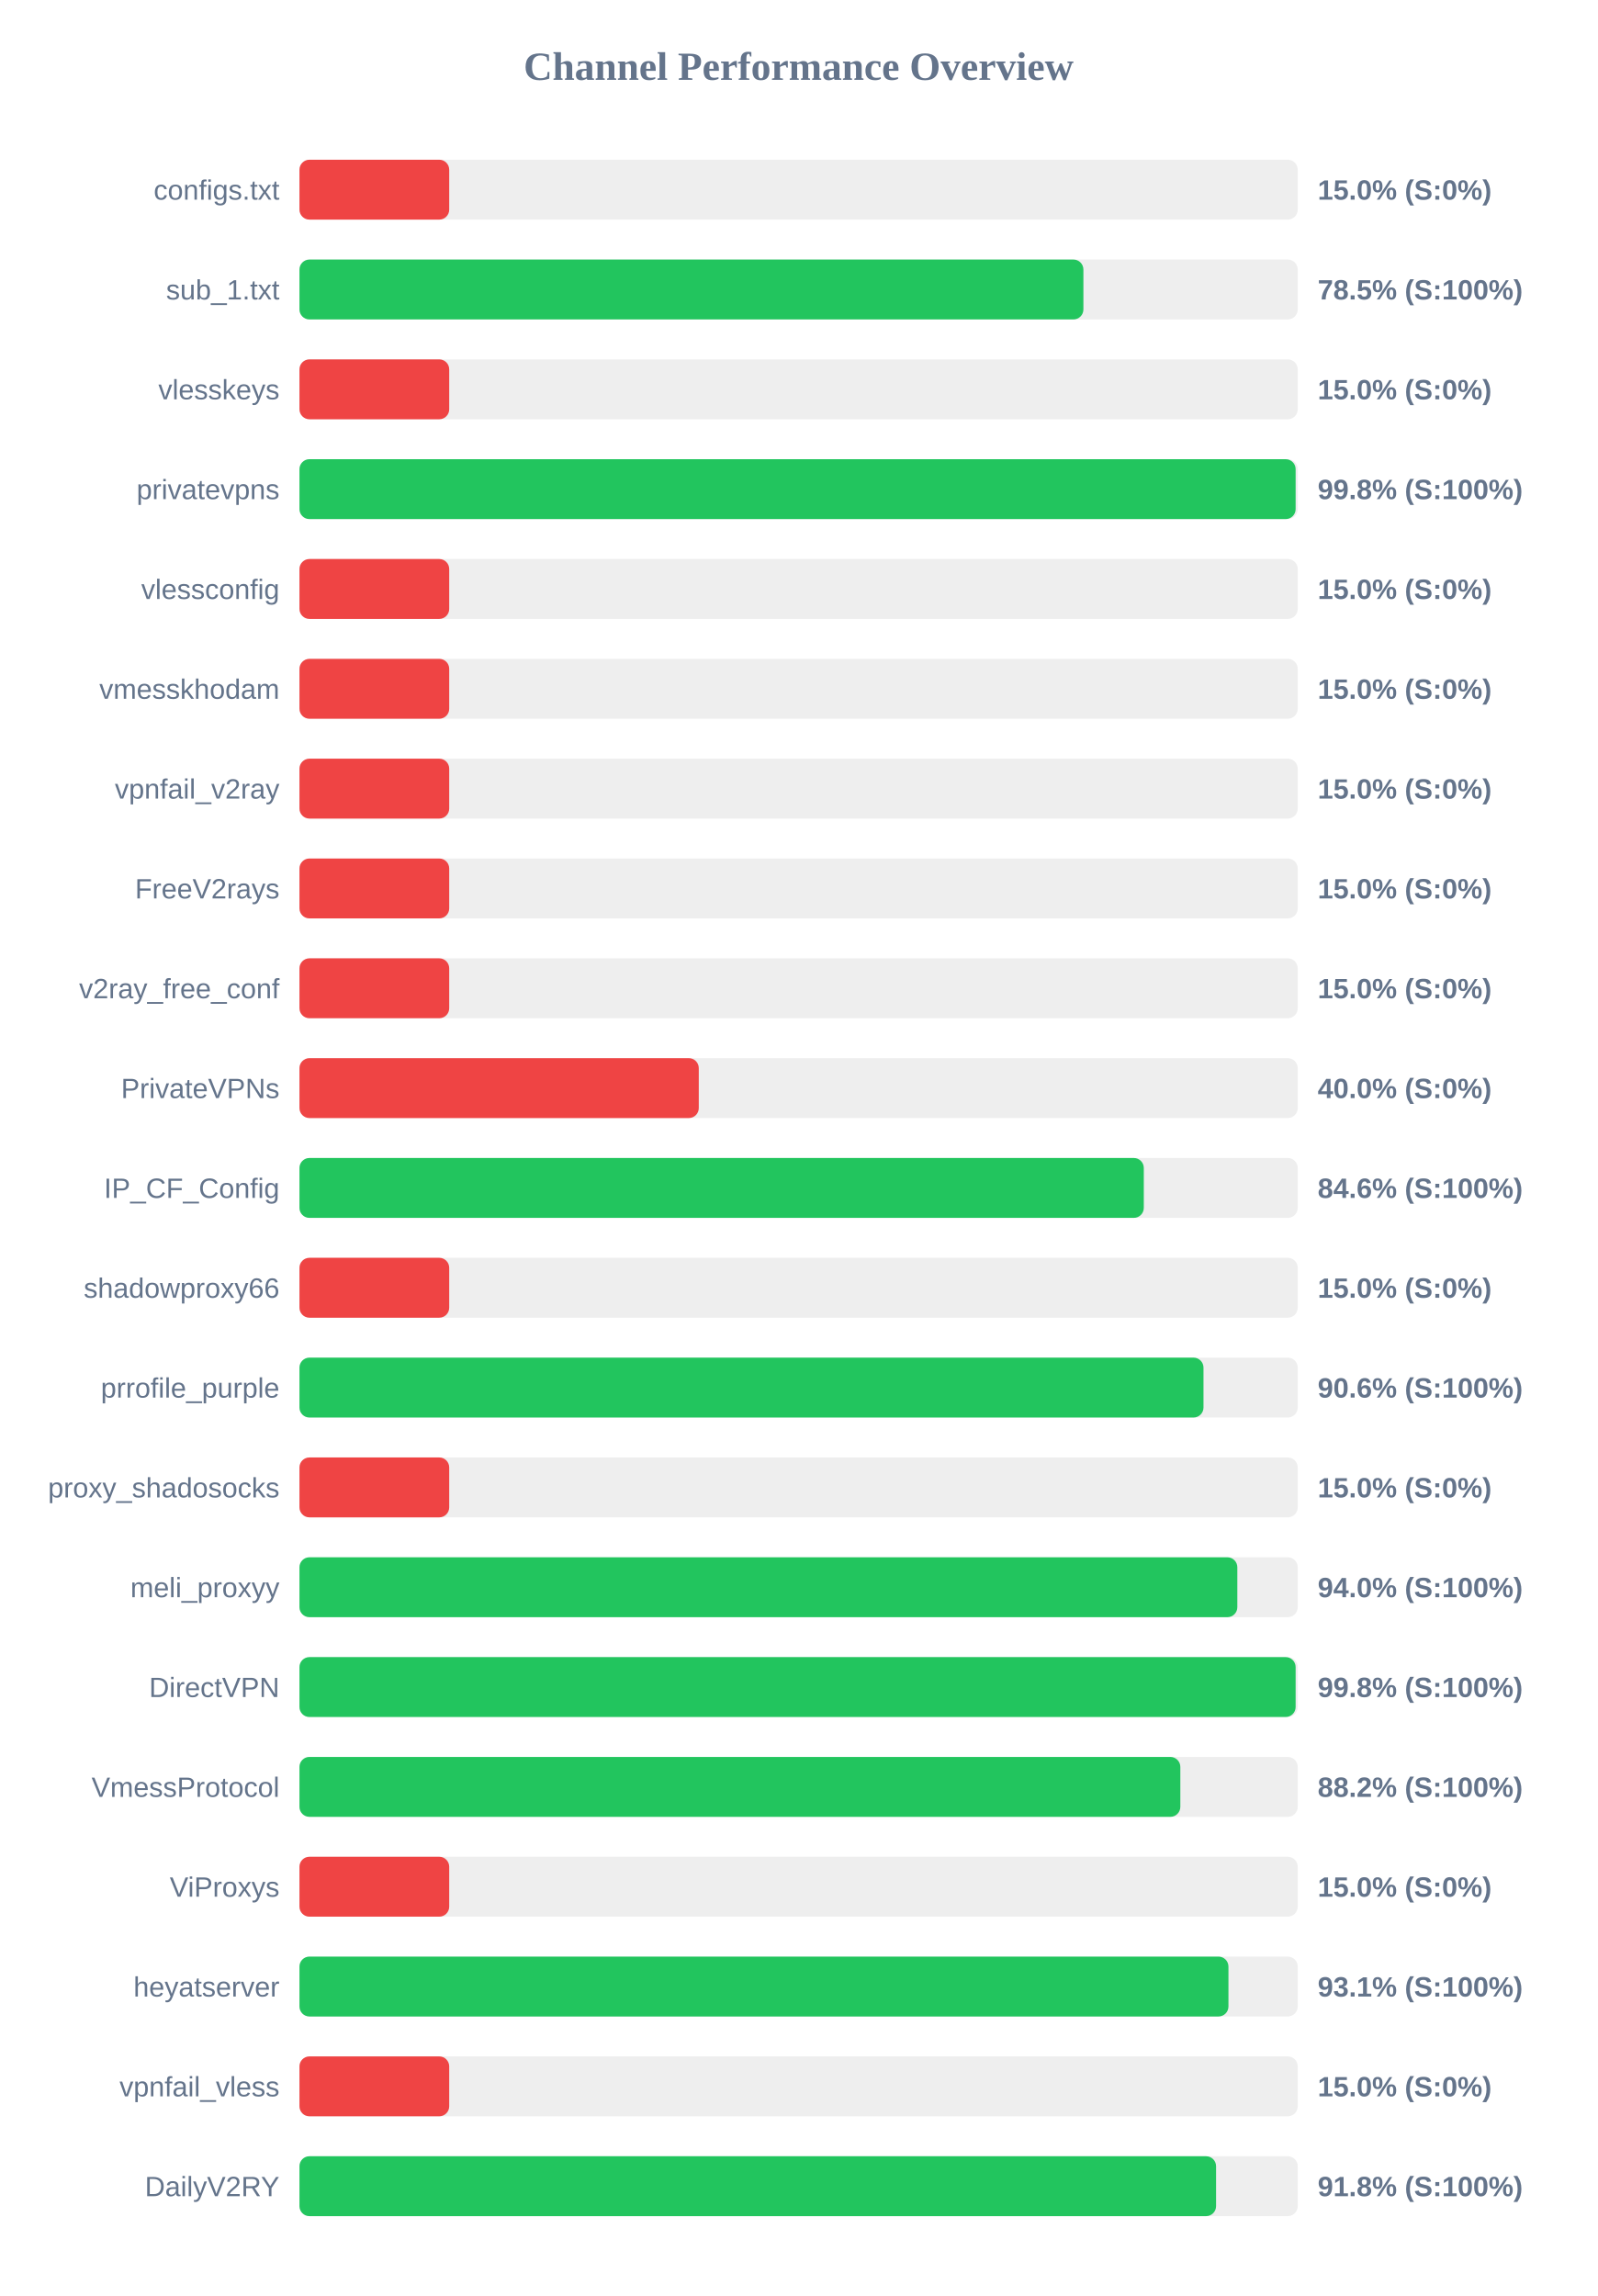
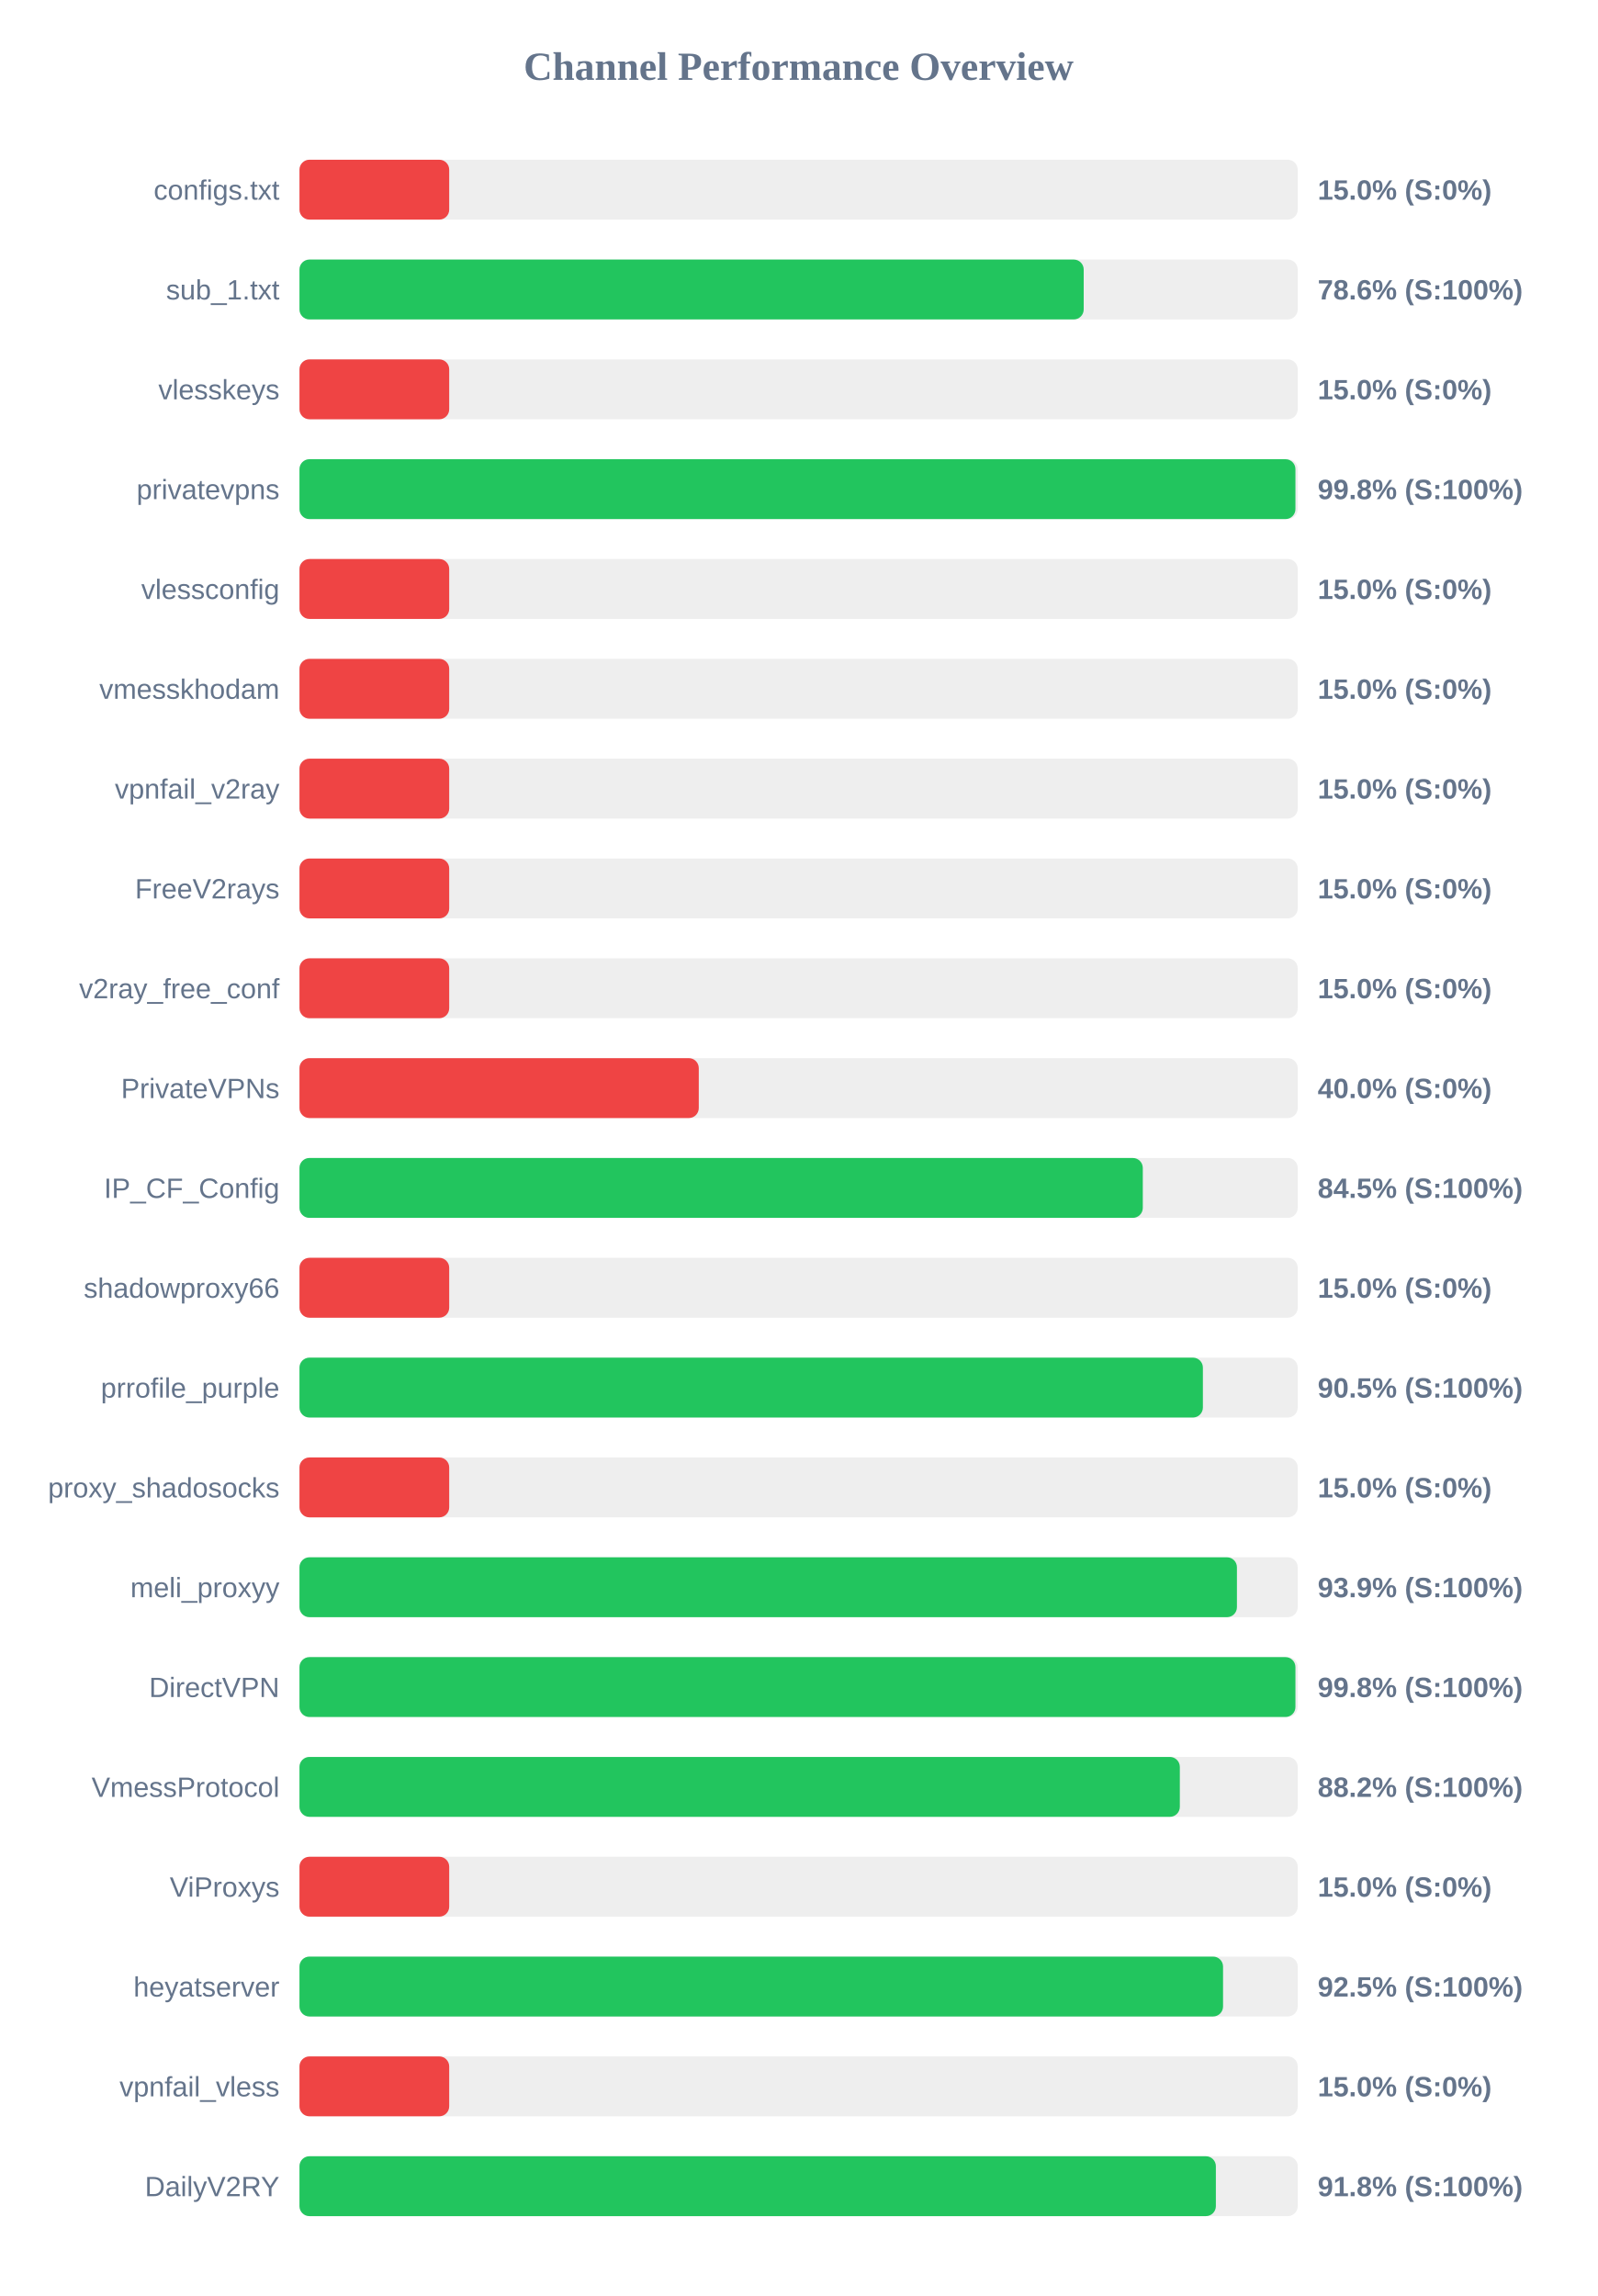
<svg xmlns="http://www.w3.org/2000/svg" width="800" height="1150" version="1.1">
  <style>
        .row { font: 14px Arial; fill: #64748b; }
        .score { font: bold 14px Arial; fill: #64748b; }
    </style>
  <text x="400" y="40" text-anchor="middle" font-size="20px" font-weight="bold" fill="#64748b">Channel Performance Overview</text>
  <rect x="150" y="80" width="500" height="30" fill="#eee" rx="5" />
  <rect x="150" y="80" width="75.0" height="30" fill="#ef4444" rx="5" />
  <text x="140" y="100" text-anchor="end" class="row">configs.txt</text>
  <text x="660" y="100" text-anchor="start" class="score">15.0% (S:0%)</text>
  <rect x="150" y="130" width="500" height="30" fill="#eee" rx="5" />
-   <rect x="150" y="130" width="392.65" height="30" fill="#22c55e" rx="5" />
+   <rect x="150" y="130" width="392.8" height="30" fill="#22c55e" rx="5" />
  <text x="140" y="150" text-anchor="end" class="row">sub_1.txt</text>
-   <text x="660" y="150" text-anchor="start" class="score">78.5% (S:100%)</text>
+   <text x="660" y="150" text-anchor="start" class="score">78.6% (S:100%)</text>
  <rect x="150" y="180" width="500" height="30" fill="#eee" rx="5" />
  <rect x="150" y="180" width="75.0" height="30" fill="#ef4444" rx="5" />
  <text x="140" y="200" text-anchor="end" class="row">vlesskeys</text>
  <text x="660" y="200" text-anchor="start" class="score">15.0% (S:0%)</text>
  <rect x="150" y="230" width="500" height="30" fill="#eee" rx="5" />
-   <rect x="150" y="230" width="498.95" height="30" fill="#22c55e" rx="5" />
+   <rect x="150" y="230" width="498.85" height="30" fill="#22c55e" rx="5" />
  <text x="140" y="250" text-anchor="end" class="row">privatevpns</text>
  <text x="660" y="250" text-anchor="start" class="score">99.8% (S:100%)</text>
  <rect x="150" y="280" width="500" height="30" fill="#eee" rx="5" />
  <rect x="150" y="280" width="75.0" height="30" fill="#ef4444" rx="5" />
  <text x="140" y="300" text-anchor="end" class="row">vlessconfig</text>
  <text x="660" y="300" text-anchor="start" class="score">15.0% (S:0%)</text>
  <rect x="150" y="330" width="500" height="30" fill="#eee" rx="5" />
  <rect x="150" y="330" width="75.0" height="30" fill="#ef4444" rx="5" />
  <text x="140" y="350" text-anchor="end" class="row">vmesskhodam</text>
  <text x="660" y="350" text-anchor="start" class="score">15.0% (S:0%)</text>
  <rect x="150" y="380" width="500" height="30" fill="#eee" rx="5" />
  <rect x="150" y="380" width="75.0" height="30" fill="#ef4444" rx="5" />
  <text x="140" y="400" text-anchor="end" class="row">vpnfail_v2ray</text>
  <text x="660" y="400" text-anchor="start" class="score">15.0% (S:0%)</text>
  <rect x="150" y="430" width="500" height="30" fill="#eee" rx="5" />
  <rect x="150" y="430" width="75.0" height="30" fill="#ef4444" rx="5" />
  <text x="140" y="450" text-anchor="end" class="row">FreeV2rays</text>
  <text x="660" y="450" text-anchor="start" class="score">15.0% (S:0%)</text>
  <rect x="150" y="480" width="500" height="30" fill="#eee" rx="5" />
  <rect x="150" y="480" width="75.0" height="30" fill="#ef4444" rx="5" />
  <text x="140" y="500" text-anchor="end" class="row">v2ray_free_conf</text>
  <text x="660" y="500" text-anchor="start" class="score">15.0% (S:0%)</text>
  <rect x="150" y="530" width="500" height="30" fill="#eee" rx="5" />
  <rect x="150" y="530" width="200.0" height="30" fill="#ef4444" rx="5" />
  <text x="140" y="550" text-anchor="end" class="row">PrivateVPNs</text>
  <text x="660" y="550" text-anchor="start" class="score">40.0% (S:0%)</text>
  <rect x="150" y="580" width="500" height="30" fill="#eee" rx="5" />
-   <rect x="150" y="580" width="422.9" height="30" fill="#22c55e" rx="5" />
+   <rect x="150" y="580" width="422.4" height="30" fill="#22c55e" rx="5" />
  <text x="140" y="600" text-anchor="end" class="row">IP_CF_Config</text>
-   <text x="660" y="600" text-anchor="start" class="score">84.6% (S:100%)</text>
+   <text x="660" y="600" text-anchor="start" class="score">84.5% (S:100%)</text>
  <rect x="150" y="630" width="500" height="30" fill="#eee" rx="5" />
  <rect x="150" y="630" width="75.0" height="30" fill="#ef4444" rx="5" />
  <text x="140" y="650" text-anchor="end" class="row">shadowproxy66</text>
  <text x="660" y="650" text-anchor="start" class="score">15.0% (S:0%)</text>
  <rect x="150" y="680" width="500" height="30" fill="#eee" rx="5" />
-   <rect x="150" y="680" width="452.8" height="30" fill="#22c55e" rx="5" />
+   <rect x="150" y="680" width="452.5" height="30" fill="#22c55e" rx="5" />
  <text x="140" y="700" text-anchor="end" class="row">prrofile_purple</text>
-   <text x="660" y="700" text-anchor="start" class="score">90.6% (S:100%)</text>
+   <text x="660" y="700" text-anchor="start" class="score">90.5% (S:100%)</text>
  <rect x="150" y="730" width="500" height="30" fill="#eee" rx="5" />
  <rect x="150" y="730" width="75.0" height="30" fill="#ef4444" rx="5" />
  <text x="140" y="750" text-anchor="end" class="row">proxy_shadosocks</text>
  <text x="660" y="750" text-anchor="start" class="score">15.0% (S:0%)</text>
  <rect x="150" y="780" width="500" height="30" fill="#eee" rx="5" />
-   <rect x="150" y="780" width="469.75" height="30" fill="#22c55e" rx="5" />
+   <rect x="150" y="780" width="469.55" height="30" fill="#22c55e" rx="5" />
  <text x="140" y="800" text-anchor="end" class="row">meli_proxyy</text>
-   <text x="660" y="800" text-anchor="start" class="score">94.0% (S:100%)</text>
+   <text x="660" y="800" text-anchor="start" class="score">93.9% (S:100%)</text>
  <rect x="150" y="830" width="500" height="30" fill="#eee" rx="5" />
-   <rect x="150" y="830" width="498.95" height="30" fill="#22c55e" rx="5" />
+   <rect x="150" y="830" width="498.85" height="30" fill="#22c55e" rx="5" />
  <text x="140" y="850" text-anchor="end" class="row">DirectVPN</text>
  <text x="660" y="850" text-anchor="start" class="score">99.8% (S:100%)</text>
  <rect x="150" y="880" width="500" height="30" fill="#eee" rx="5" />
-   <rect x="150" y="880" width="441.2" height="30" fill="#22c55e" rx="5" />
+   <rect x="150" y="880" width="440.95" height="30" fill="#22c55e" rx="5" />
  <text x="140" y="900" text-anchor="end" class="row">VmessProtocol</text>
  <text x="660" y="900" text-anchor="start" class="score">88.2% (S:100%)</text>
  <rect x="150" y="930" width="500" height="30" fill="#eee" rx="5" />
  <rect x="150" y="930" width="75.0" height="30" fill="#ef4444" rx="5" />
  <text x="140" y="950" text-anchor="end" class="row">ViProxys</text>
  <text x="660" y="950" text-anchor="start" class="score">15.0% (S:0%)</text>
  <rect x="150" y="980" width="500" height="30" fill="#eee" rx="5" />
-   <rect x="150" y="980" width="465.3" height="30" fill="#22c55e" rx="5" />
+   <rect x="150" y="980" width="462.6" height="30" fill="#22c55e" rx="5" />
  <text x="140" y="1000" text-anchor="end" class="row">heyatserver</text>
-   <text x="660" y="1000" text-anchor="start" class="score">93.1% (S:100%)</text>
+   <text x="660" y="1000" text-anchor="start" class="score">92.5% (S:100%)</text>
  <rect x="150" y="1030" width="500" height="30" fill="#eee" rx="5" />
  <rect x="150" y="1030" width="75.0" height="30" fill="#ef4444" rx="5" />
  <text x="140" y="1050" text-anchor="end" class="row">vpnfail_vless</text>
  <text x="660" y="1050" text-anchor="start" class="score">15.0% (S:0%)</text>
  <rect x="150" y="1080" width="500" height="30" fill="#eee" rx="5" />
-   <rect x="150" y="1080" width="459.1" height="30" fill="#22c55e" rx="5" />
+   <rect x="150" y="1080" width="459.0" height="30" fill="#22c55e" rx="5" />
  <text x="140" y="1100" text-anchor="end" class="row">DailyV2RY</text>
  <text x="660" y="1100" text-anchor="start" class="score">91.8% (S:100%)</text>
</svg>
